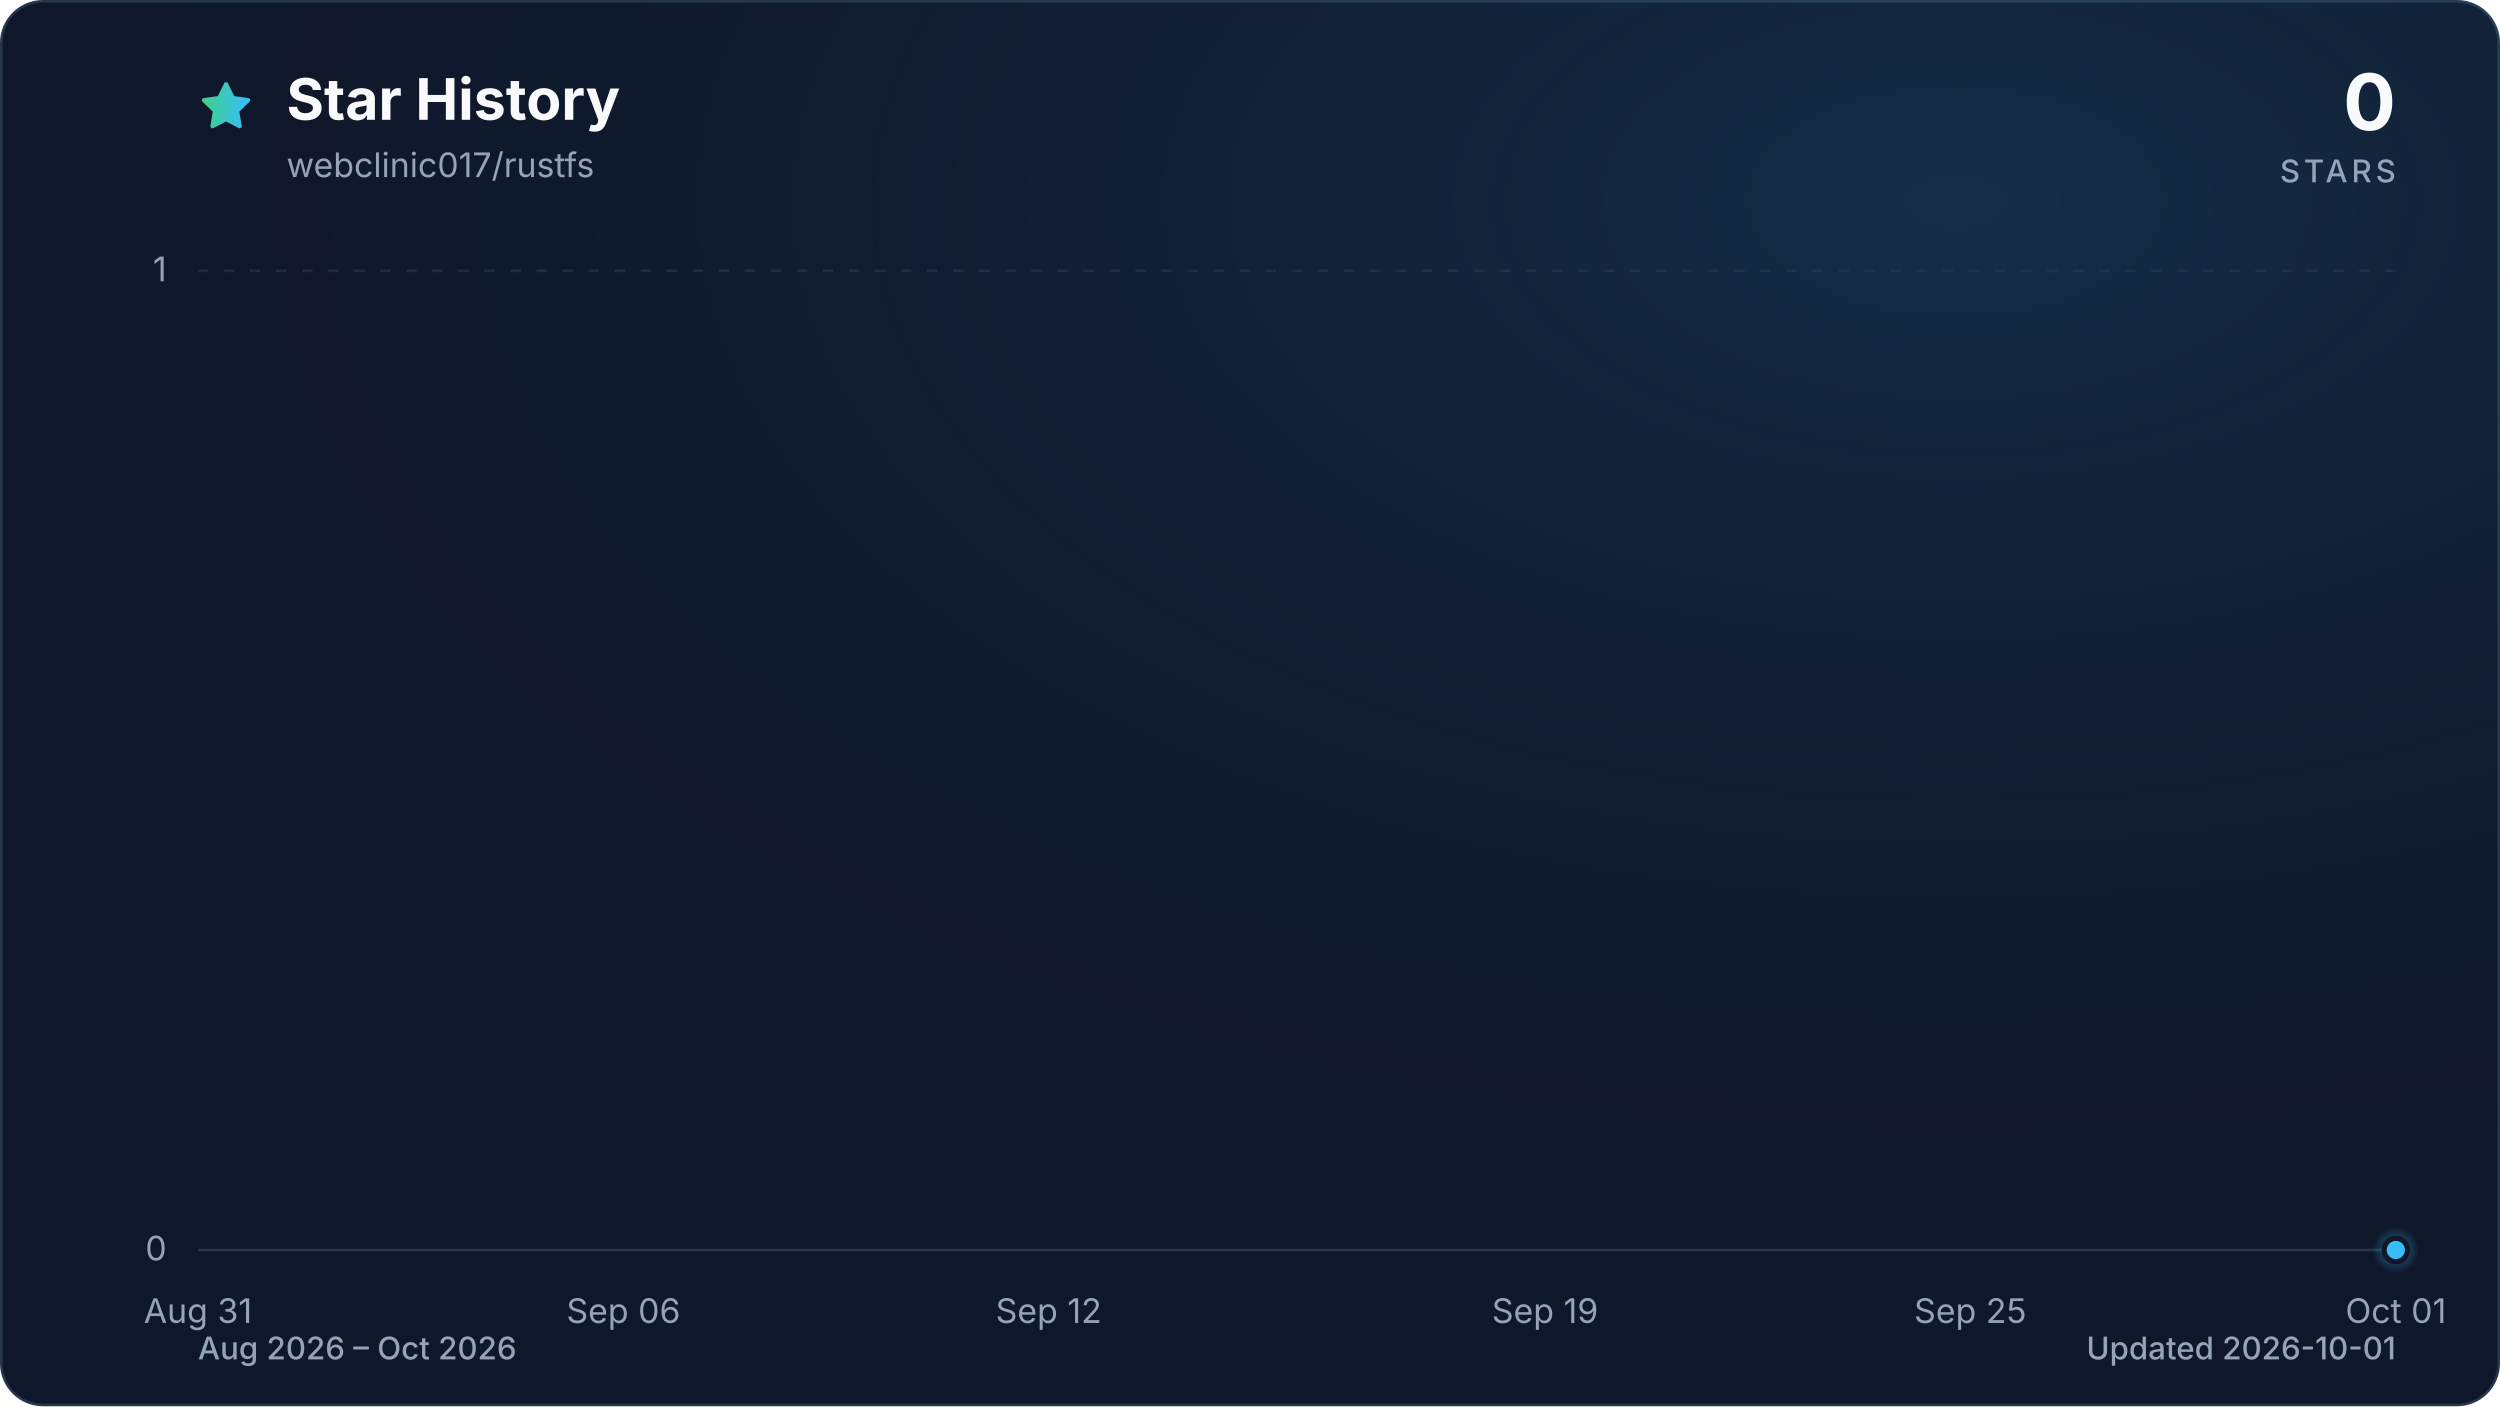
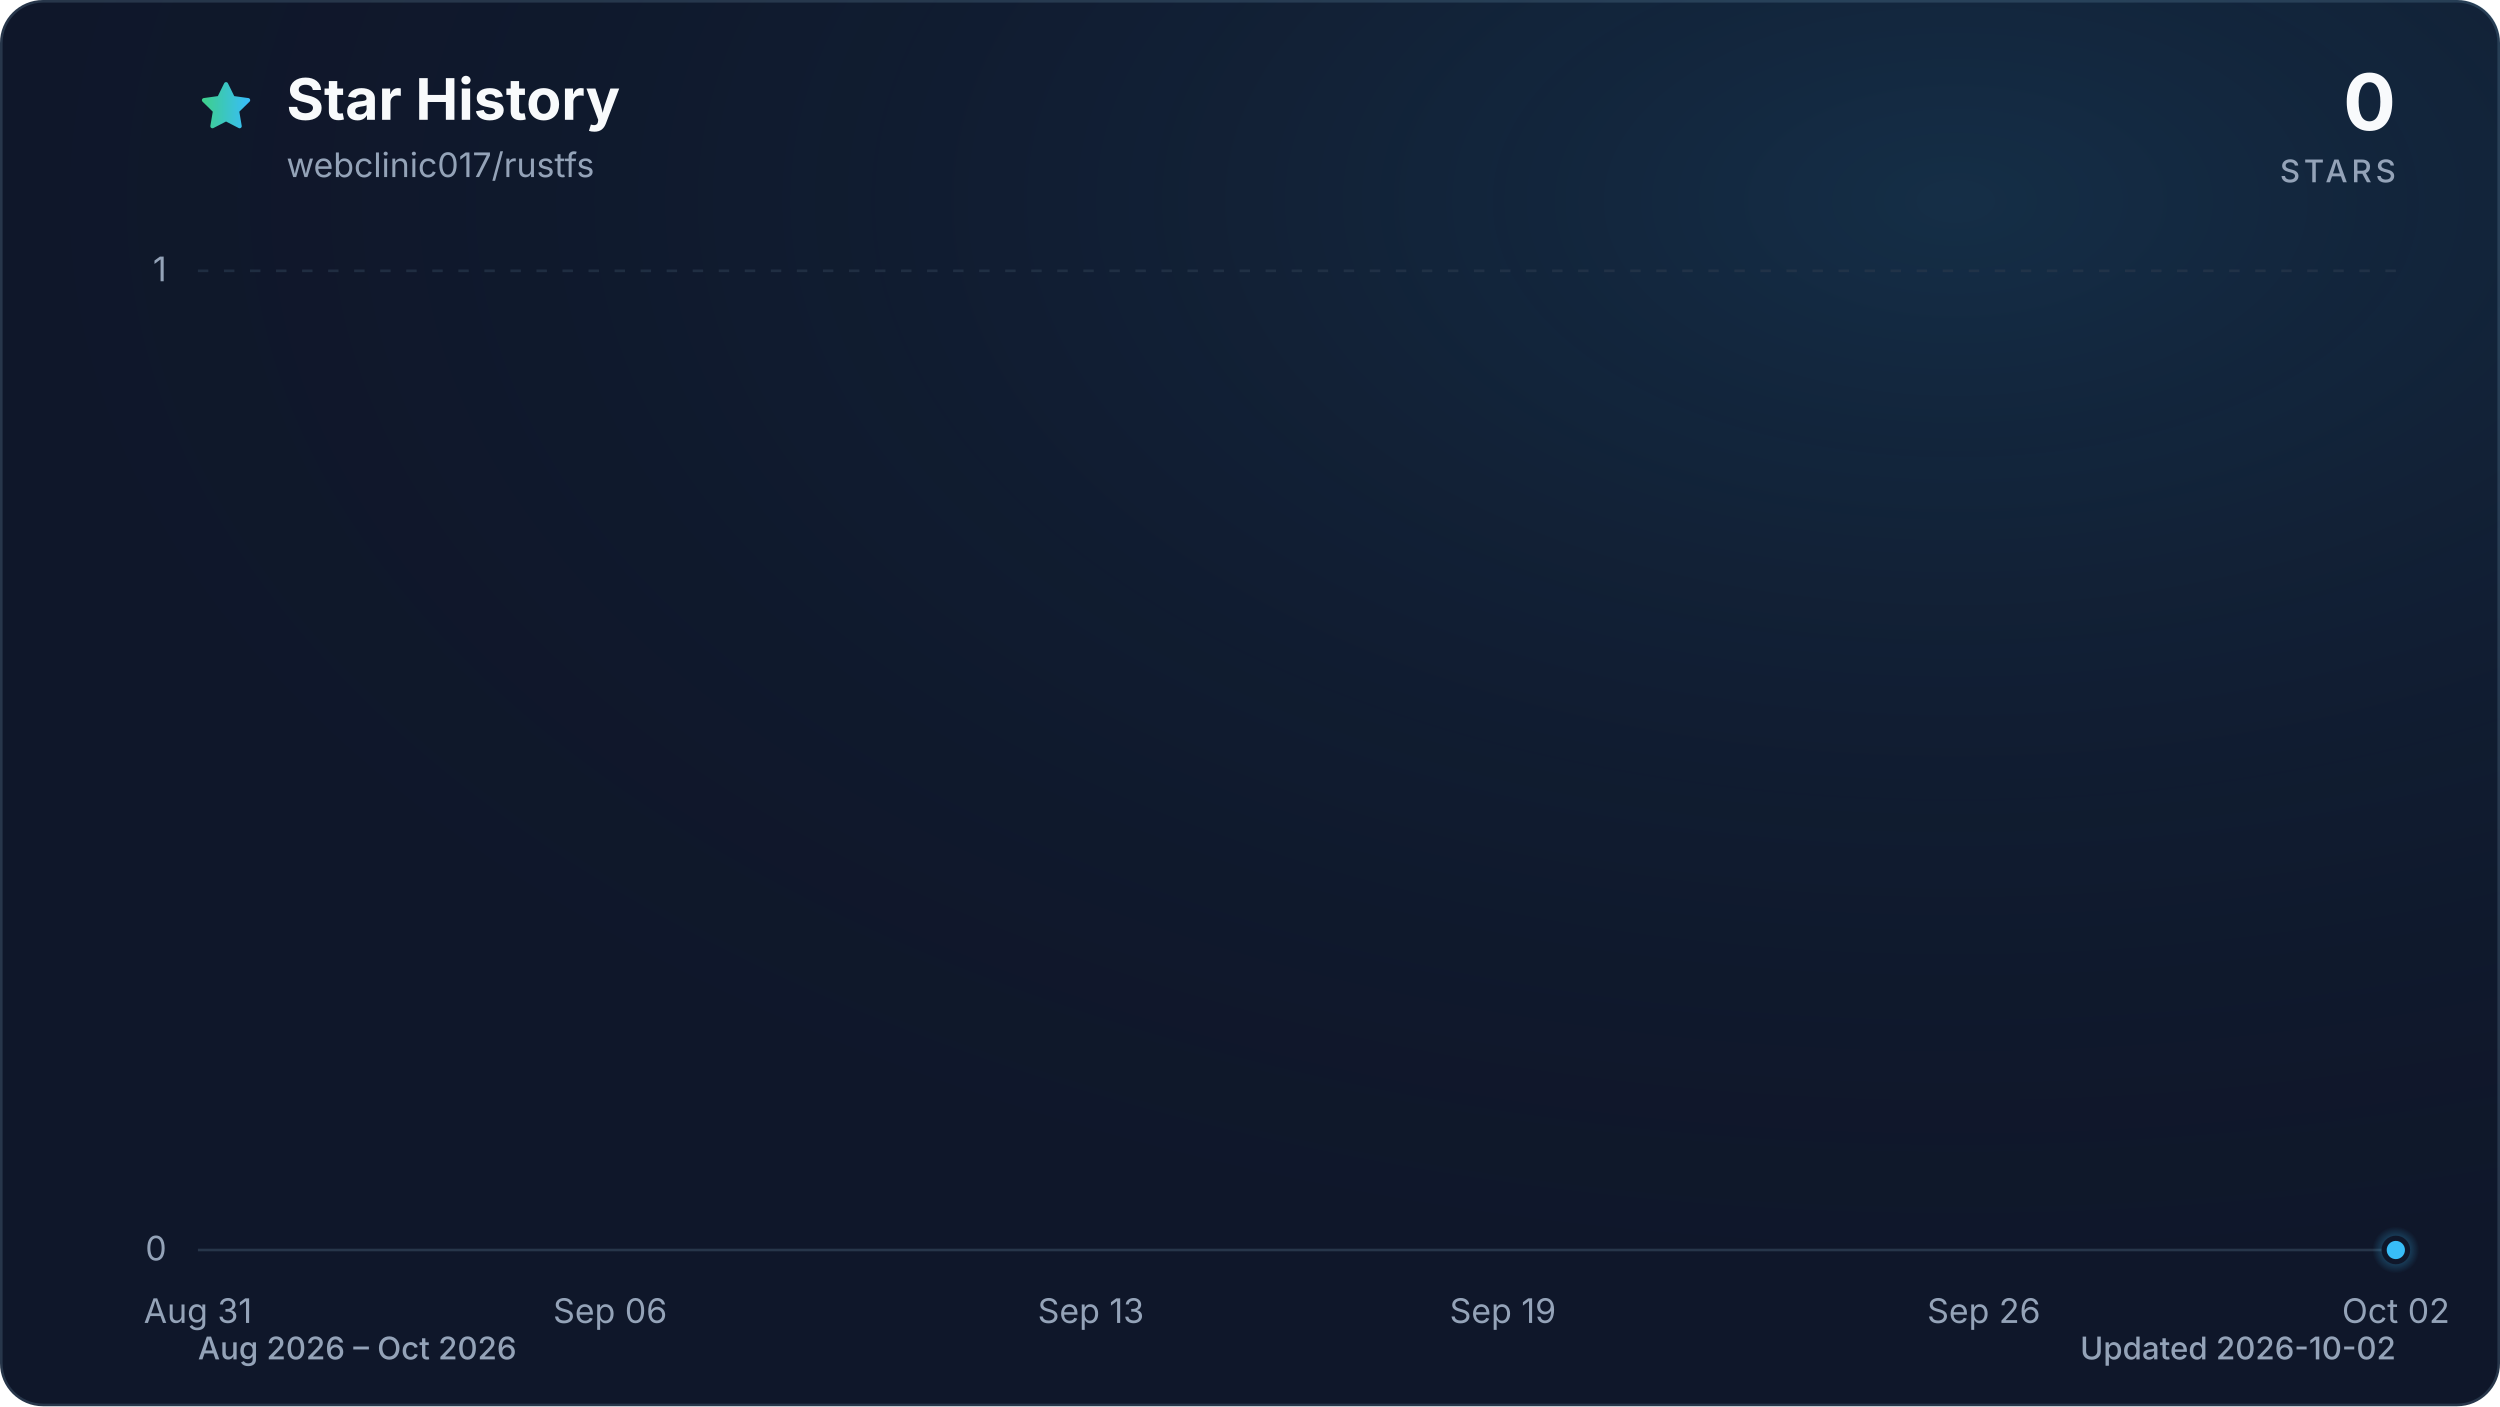
<svg xmlns="http://www.w3.org/2000/svg" viewBox="0 0 960 540" role="img" aria-labelledby="title description" data-style="gradient" data-variant="glow" data-animated="true">
  <defs>
    <linearGradient id="trend" x1="0" y1="0" x2="1" y2="0">
      <stop offset="0%" stop-color="#3ecf8e" />
      <stop offset="100%" stop-color="#38bdf8" />
    </linearGradient>
    <linearGradient id="area" x1="0" y1="0" x2="0" y2="1">
      <stop offset="0%" stop-color="#3ecf8e" stop-opacity="0.30" />
      <stop offset="55%" stop-color="#38bdf8" stop-opacity="0.10" />
      <stop offset="100%" stop-color="#38bdf8" stop-opacity="0.01" />
    </linearGradient>
    <radialGradient id="marker-halo" cx="50%" cy="50%" r="50%">
      <stop offset="0%" stop-color="#38bdf8" stop-opacity="0.55" />
      <stop offset="100%" stop-color="#38bdf8" stop-opacity="0" />
    </radialGradient>
    <radialGradient id="surface-glow" cx="78%" cy="14%" r="80%">
      <stop offset="0%" stop-color="#38bdf8" stop-opacity="0.14" />
      <stop offset="100%" stop-color="#0f172a" stop-opacity="0" />
    </radialGradient>
    <filter id="trend-glow" x="-20%" y="-20%" width="140%" height="140%">
      <feGaussianBlur stdDeviation="7" />
    </filter>
  </defs>
  <style>
.trend-enter{transform-box:fill-box;transform-origin:center;animation:trend-enter 520ms cubic-bezier(0.16,1,0.3,1)}
.marker-enter{transform-box:fill-box;transform-origin:center;animation:marker-enter 320ms cubic-bezier(0.16,1,0.3,1) 200ms both}
.marker-pulse{transform-box:fill-box;transform-origin:center;animation:marker-pulse 2.6s ease-out infinite}
@keyframes trend-enter{from{opacity:.35;transform:translateY(10px)}to{opacity:1;transform:translateY(0)}}
@keyframes marker-enter{from{opacity:0;transform:scale(.4)}to{opacity:1;transform:scale(1)}}
@keyframes marker-pulse{0%{opacity:.5;transform:scale(.7)}70%,100%{opacity:0;transform:scale(2.1)}}
@media (prefers-reduced-motion:reduce){.trend-enter,.marker-enter,.marker-pulse{animation:none!important}}
@media (prefers-reduced-motion:reduce){.marker-pulse{opacity:0}}
</style>
  <rect x="0.5" y="0.5" width="959" height="539" fill="#0f172a" stroke="#27364a" stroke-width="1" rx="16" />
  <rect width="960" height="540" fill="url(#surface-glow)" rx="16" />
  <path d="M12 2.6l2.9 5.9 6.5.9-4.7 4.6 1.1 6.5-5.8-3-5.8 3 1.1-6.5-4.7-4.6 6.5-.9L12 2.6Z" transform="translate(76 30) scale(.9)" fill="url(#trend)" stroke="url(#trend)" stroke-width="1.8" stroke-linejoin="round" aria-hidden="true" />
  <text x="110" y="46" fill="#f8fafc" font-family="ui-sans-serif, system-ui, -apple-system, BlinkMacSystemFont, 'Segoe UI', sans-serif" font-size="22" font-weight="700">Star History</text>
  <text x="110" y="68" fill="#94a3b8" font-family="ui-sans-serif, system-ui, -apple-system, BlinkMacSystemFont, 'Segoe UI', sans-serif" font-size="13">webclinic017/rustfs</text>
  <text x="920" y="50" fill="#f8fafc" font-family="ui-sans-serif, system-ui, -apple-system, BlinkMacSystemFont, 'Segoe UI', sans-serif" font-size="30" font-weight="700" text-anchor="end">0</text>
  <text x="920" y="70" fill="#94a3b8" font-family="ui-sans-serif, system-ui, -apple-system, BlinkMacSystemFont, 'Segoe UI', sans-serif" font-size="12" font-weight="500" letter-spacing="1.5" text-anchor="end">STARS</text>
  <line x1="76" y1="480.0" x2="920" y2="480.0" stroke="#27364a" stroke-width="1" stroke-dasharray="0" opacity="1" />
  <text x="64" y="484.0" fill="#94a3b8" font-family="ui-sans-serif, system-ui, -apple-system, BlinkMacSystemFont, 'Segoe UI', sans-serif" font-size="13" text-anchor="end">0</text>
  <line x1="76" y1="104.0" x2="920" y2="104.0" stroke="#27364a" stroke-width="1" stroke-dasharray="4 6" opacity="0.7" />
  <text x="64" y="108.0" fill="#94a3b8" font-family="ui-sans-serif, system-ui, -apple-system, BlinkMacSystemFont, 'Segoe UI', sans-serif" font-size="13" text-anchor="end">1</text>
  <text x="76.0" y="508" fill="#94a3b8" font-family="ui-sans-serif, system-ui, -apple-system, BlinkMacSystemFont, 'Segoe UI', sans-serif" font-size="13" text-anchor="middle">Aug 31</text>
-   <text x="239.4" y="508" fill="#94a3b8" font-family="ui-sans-serif, system-ui, -apple-system, BlinkMacSystemFont, 'Segoe UI', sans-serif" font-size="13" text-anchor="middle">Sep 06</text>
-   <text x="402.7" y="508" fill="#94a3b8" font-family="ui-sans-serif, system-ui, -apple-system, BlinkMacSystemFont, 'Segoe UI', sans-serif" font-size="13" text-anchor="middle">Sep 12</text>
-   <text x="593.3" y="508" fill="#94a3b8" font-family="ui-sans-serif, system-ui, -apple-system, BlinkMacSystemFont, 'Segoe UI', sans-serif" font-size="13" text-anchor="middle">Sep 19</text>
-   <text x="756.6" y="508" fill="#94a3b8" font-family="ui-sans-serif, system-ui, -apple-system, BlinkMacSystemFont, 'Segoe UI', sans-serif" font-size="13" text-anchor="middle">Sep 25</text>
-   <text x="920.0" y="508" fill="#94a3b8" font-family="ui-sans-serif, system-ui, -apple-system, BlinkMacSystemFont, 'Segoe UI', sans-serif" font-size="13" text-anchor="middle">Oct 01</text>
+   <text x="234.3" y="508" fill="#94a3b8" font-family="ui-sans-serif, system-ui, -apple-system, BlinkMacSystemFont, 'Segoe UI', sans-serif" font-size="13" text-anchor="middle">Sep 06</text>
+   <text x="418.9" y="508" fill="#94a3b8" font-family="ui-sans-serif, system-ui, -apple-system, BlinkMacSystemFont, 'Segoe UI', sans-serif" font-size="13" text-anchor="middle">Sep 13</text>
+   <text x="577.1" y="508" fill="#94a3b8" font-family="ui-sans-serif, system-ui, -apple-system, BlinkMacSystemFont, 'Segoe UI', sans-serif" font-size="13" text-anchor="middle">Sep 19</text>
+   <text x="761.8" y="508" fill="#94a3b8" font-family="ui-sans-serif, system-ui, -apple-system, BlinkMacSystemFont, 'Segoe UI', sans-serif" font-size="13" text-anchor="middle">Sep 26</text>
+   <text x="920.0" y="508" fill="#94a3b8" font-family="ui-sans-serif, system-ui, -apple-system, BlinkMacSystemFont, 'Segoe UI', sans-serif" font-size="13" text-anchor="middle">Oct 02</text>
  <g class="trend-enter">
-     <path d="M 76.0 480.0 C 85.1 480.0, 94.2 480.0, 103.2 480.0 C 112.3 480.0, 121.4 480.0, 130.5 480.0 C 139.5 480.0, 148.6 480.0, 157.7 480.0 C 166.8 480.0, 175.8 480.0, 184.9 480.0 C 194.0 480.0, 203.1 480.0, 212.1 480.0 C 221.2 480.0, 230.3 480.0, 239.4 480.0 C 248.4 480.0, 257.5 480.0, 266.6 480.0 C 275.7 480.0, 284.7 480.0, 293.8 480.0 C 302.9 480.0, 312.0 480.0, 321.0 480.0 C 330.1 480.0, 339.2 480.0, 348.3 480.0 C 357.3 480.0, 366.4 480.0, 375.5 480.0 C 384.6 480.0, 393.6 480.0, 402.7 480.0 C 411.8 480.0, 420.9 480.0, 429.9 480.0 C 439.0 480.0, 448.1 480.0, 457.2 480.0 C 466.2 480.0, 475.3 480.0, 484.4 480.0 C 493.5 480.0, 502.5 480.0, 511.6 480.0 C 520.7 480.0, 529.8 480.0, 538.8 480.0 C 547.9 480.0, 557.0 480.0, 566.1 480.0 C 575.1 480.0, 584.2 480.0, 593.3 480.0 C 602.4 480.0, 611.4 480.0, 620.5 480.0 C 629.6 480.0, 638.7 480.0, 647.7 480.0 C 656.8 480.0, 665.9 480.0, 675.0 480.0 C 684.0 480.0, 693.1 480.0, 702.2 480.0 C 711.3 480.0, 720.3 480.0, 729.4 480.0 C 738.5 480.0, 747.6 480.0, 756.6 480.0 C 765.7 480.0, 774.8 480.0, 783.9 480.0 C 792.9 480.0, 802.0 480.0, 811.1 480.0 C 820.2 480.0, 829.2 480.0, 838.3 480.0 C 847.4 480.0, 856.5 480.0, 865.5 480.0 C 874.6 480.0, 883.7 480.0, 892.8 480.0 C 901.8 480.0, 910.9 480.0, 920.0 480.0 L 920.0 480.0 L 76.0 480.0 Z" fill="url(#area)" />
-     <path d="M 76.0 480.0 C 85.1 480.0, 94.2 480.0, 103.2 480.0 C 112.3 480.0, 121.4 480.0, 130.5 480.0 C 139.5 480.0, 148.6 480.0, 157.7 480.0 C 166.8 480.0, 175.8 480.0, 184.9 480.0 C 194.0 480.0, 203.1 480.0, 212.1 480.0 C 221.2 480.0, 230.3 480.0, 239.4 480.0 C 248.4 480.0, 257.5 480.0, 266.6 480.0 C 275.7 480.0, 284.7 480.0, 293.8 480.0 C 302.9 480.0, 312.0 480.0, 321.0 480.0 C 330.1 480.0, 339.2 480.0, 348.3 480.0 C 357.3 480.0, 366.4 480.0, 375.5 480.0 C 384.6 480.0, 393.6 480.0, 402.7 480.0 C 411.8 480.0, 420.9 480.0, 429.9 480.0 C 439.0 480.0, 448.1 480.0, 457.2 480.0 C 466.2 480.0, 475.3 480.0, 484.4 480.0 C 493.5 480.0, 502.5 480.0, 511.6 480.0 C 520.7 480.0, 529.8 480.0, 538.8 480.0 C 547.9 480.0, 557.0 480.0, 566.1 480.0 C 575.1 480.0, 584.2 480.0, 593.3 480.0 C 602.4 480.0, 611.4 480.0, 620.5 480.0 C 629.6 480.0, 638.7 480.0, 647.7 480.0 C 656.8 480.0, 665.9 480.0, 675.0 480.0 C 684.0 480.0, 693.1 480.0, 702.2 480.0 C 711.3 480.0, 720.3 480.0, 729.4 480.0 C 738.5 480.0, 747.6 480.0, 756.6 480.0 C 765.7 480.0, 774.8 480.0, 783.9 480.0 C 792.9 480.0, 802.0 480.0, 811.1 480.0 C 820.2 480.0, 829.2 480.0, 838.3 480.0 C 847.4 480.0, 856.5 480.0, 865.5 480.0 C 874.6 480.0, 883.7 480.0, 892.8 480.0 C 901.8 480.0, 910.9 480.0, 920.0 480.0" fill="none" stroke="url(#trend)" stroke-width="12" stroke-linecap="round" stroke-linejoin="round" opacity="0.16" filter="url(#trend-glow)" />
-     <path d="M 76.0 480.0 C 85.1 480.0, 94.2 480.0, 103.2 480.0 C 112.3 480.0, 121.4 480.0, 130.5 480.0 C 139.5 480.0, 148.6 480.0, 157.7 480.0 C 166.8 480.0, 175.8 480.0, 184.9 480.0 C 194.0 480.0, 203.1 480.0, 212.1 480.0 C 221.2 480.0, 230.3 480.0, 239.4 480.0 C 248.4 480.0, 257.5 480.0, 266.6 480.0 C 275.7 480.0, 284.7 480.0, 293.8 480.0 C 302.9 480.0, 312.0 480.0, 321.0 480.0 C 330.1 480.0, 339.2 480.0, 348.3 480.0 C 357.3 480.0, 366.4 480.0, 375.5 480.0 C 384.6 480.0, 393.6 480.0, 402.7 480.0 C 411.8 480.0, 420.9 480.0, 429.9 480.0 C 439.0 480.0, 448.1 480.0, 457.2 480.0 C 466.2 480.0, 475.3 480.0, 484.4 480.0 C 493.5 480.0, 502.5 480.0, 511.6 480.0 C 520.7 480.0, 529.8 480.0, 538.8 480.0 C 547.9 480.0, 557.0 480.0, 566.1 480.0 C 575.1 480.0, 584.2 480.0, 593.3 480.0 C 602.4 480.0, 611.4 480.0, 620.5 480.0 C 629.6 480.0, 638.7 480.0, 647.7 480.0 C 656.8 480.0, 665.9 480.0, 675.0 480.0 C 684.0 480.0, 693.1 480.0, 702.2 480.0 C 711.3 480.0, 720.3 480.0, 729.4 480.0 C 738.5 480.0, 747.6 480.0, 756.6 480.0 C 765.7 480.0, 774.8 480.0, 783.9 480.0 C 792.9 480.0, 802.0 480.0, 811.1 480.0 C 820.2 480.0, 829.2 480.0, 838.3 480.0 C 847.4 480.0, 856.5 480.0, 865.5 480.0 C 874.6 480.0, 883.7 480.0, 892.8 480.0 C 901.8 480.0, 910.9 480.0, 920.0 480.0" fill="none" stroke="url(#trend)" stroke-width="3" stroke-linecap="round" stroke-linejoin="round" />
+     <path d="M 76.0 480.0 C 84.8 480.0, 93.6 480.0, 102.4 480.0 C 111.2 480.0, 120.0 480.0, 128.8 480.0 C 137.5 480.0, 146.3 480.0, 155.1 480.0 C 163.9 480.0, 172.7 480.0, 181.5 480.0 C 190.3 480.0, 199.1 480.0, 207.9 480.0 C 216.7 480.0, 225.5 480.0, 234.3 480.0 C 243.0 480.0, 251.8 480.0, 260.6 480.0 C 269.4 480.0, 278.2 480.0, 287.0 480.0 C 295.8 480.0, 304.6 480.0, 313.4 480.0 C 322.2 480.0, 331.0 480.0, 339.8 480.0 C 348.5 480.0, 357.3 480.0, 366.1 480.0 C 374.9 480.0, 383.7 480.0, 392.5 480.0 C 401.3 480.0, 410.1 480.0, 418.9 480.0 C 427.7 480.0, 436.5 480.0, 445.3 480.0 C 454.0 480.0, 462.8 480.0, 471.6 480.0 C 480.4 480.0, 489.2 480.0, 498.0 480.0 C 506.8 480.0, 515.6 480.0, 524.4 480.0 C 533.2 480.0, 542.0 480.0, 550.8 480.0 C 559.5 480.0, 568.3 480.0, 577.1 480.0 C 585.9 480.0, 594.7 480.0, 603.5 480.0 C 612.3 480.0, 621.1 480.0, 629.9 480.0 C 638.7 480.0, 647.5 480.0, 656.3 480.0 C 665.0 480.0, 673.8 480.0, 682.6 480.0 C 691.4 480.0, 700.2 480.0, 709.0 480.0 C 717.8 480.0, 726.6 480.0, 735.4 480.0 C 744.2 480.0, 753.0 480.0, 761.8 480.0 C 770.5 480.0, 779.3 480.0, 788.1 480.0 C 796.9 480.0, 805.7 480.0, 814.5 480.0 C 823.3 480.0, 832.1 480.0, 840.9 480.0 C 849.7 480.0, 858.5 480.0, 867.3 480.0 C 876.0 480.0, 884.8 480.0, 893.6 480.0 C 902.4 480.0, 911.2 480.0, 920.0 480.0 L 920.0 480.0 L 76.0 480.0 Z" fill="url(#area)" />
+     <path d="M 76.0 480.0 C 84.8 480.0, 93.6 480.0, 102.4 480.0 C 111.2 480.0, 120.0 480.0, 128.8 480.0 C 137.5 480.0, 146.3 480.0, 155.1 480.0 C 163.9 480.0, 172.7 480.0, 181.5 480.0 C 190.3 480.0, 199.1 480.0, 207.9 480.0 C 216.7 480.0, 225.5 480.0, 234.3 480.0 C 243.0 480.0, 251.8 480.0, 260.6 480.0 C 269.4 480.0, 278.2 480.0, 287.0 480.0 C 295.8 480.0, 304.6 480.0, 313.4 480.0 C 322.2 480.0, 331.0 480.0, 339.8 480.0 C 348.5 480.0, 357.3 480.0, 366.1 480.0 C 374.9 480.0, 383.7 480.0, 392.5 480.0 C 401.3 480.0, 410.1 480.0, 418.9 480.0 C 427.7 480.0, 436.5 480.0, 445.3 480.0 C 454.0 480.0, 462.8 480.0, 471.6 480.0 C 480.4 480.0, 489.2 480.0, 498.0 480.0 C 506.8 480.0, 515.6 480.0, 524.4 480.0 C 533.2 480.0, 542.0 480.0, 550.8 480.0 C 559.5 480.0, 568.3 480.0, 577.1 480.0 C 585.9 480.0, 594.7 480.0, 603.5 480.0 C 612.3 480.0, 621.1 480.0, 629.9 480.0 C 638.7 480.0, 647.5 480.0, 656.3 480.0 C 665.0 480.0, 673.8 480.0, 682.6 480.0 C 691.4 480.0, 700.2 480.0, 709.0 480.0 C 717.8 480.0, 726.6 480.0, 735.4 480.0 C 744.2 480.0, 753.0 480.0, 761.8 480.0 C 770.5 480.0, 779.3 480.0, 788.1 480.0 C 796.9 480.0, 805.7 480.0, 814.5 480.0 C 823.3 480.0, 832.1 480.0, 840.9 480.0 C 849.7 480.0, 858.5 480.0, 867.3 480.0 C 876.0 480.0, 884.8 480.0, 893.6 480.0 C 902.4 480.0, 911.2 480.0, 920.0 480.0" fill="none" stroke="url(#trend)" stroke-width="12" stroke-linecap="round" stroke-linejoin="round" opacity="0.16" filter="url(#trend-glow)" />
+     <path d="M 76.0 480.0 C 84.8 480.0, 93.6 480.0, 102.4 480.0 C 111.2 480.0, 120.0 480.0, 128.8 480.0 C 137.5 480.0, 146.3 480.0, 155.1 480.0 C 163.9 480.0, 172.7 480.0, 181.5 480.0 C 190.3 480.0, 199.1 480.0, 207.9 480.0 C 216.7 480.0, 225.5 480.0, 234.3 480.0 C 243.0 480.0, 251.8 480.0, 260.6 480.0 C 269.4 480.0, 278.2 480.0, 287.0 480.0 C 295.8 480.0, 304.6 480.0, 313.4 480.0 C 322.2 480.0, 331.0 480.0, 339.8 480.0 C 348.5 480.0, 357.3 480.0, 366.1 480.0 C 374.9 480.0, 383.7 480.0, 392.5 480.0 C 401.3 480.0, 410.1 480.0, 418.9 480.0 C 427.7 480.0, 436.5 480.0, 445.3 480.0 C 454.0 480.0, 462.8 480.0, 471.6 480.0 C 480.4 480.0, 489.2 480.0, 498.0 480.0 C 506.8 480.0, 515.6 480.0, 524.4 480.0 C 533.2 480.0, 542.0 480.0, 550.8 480.0 C 559.5 480.0, 568.3 480.0, 577.1 480.0 C 585.9 480.0, 594.7 480.0, 603.5 480.0 C 612.3 480.0, 621.1 480.0, 629.9 480.0 C 638.7 480.0, 647.5 480.0, 656.3 480.0 C 665.0 480.0, 673.8 480.0, 682.6 480.0 C 691.4 480.0, 700.2 480.0, 709.0 480.0 C 717.8 480.0, 726.6 480.0, 735.4 480.0 C 744.2 480.0, 753.0 480.0, 761.8 480.0 C 770.5 480.0, 779.3 480.0, 788.1 480.0 C 796.9 480.0, 805.7 480.0, 814.5 480.0 C 823.3 480.0, 832.1 480.0, 840.9 480.0 C 849.7 480.0, 858.5 480.0, 867.3 480.0 C 876.0 480.0, 884.8 480.0, 893.6 480.0 C 902.4 480.0, 911.2 480.0, 920.0 480.0" fill="none" stroke="url(#trend)" stroke-width="3" stroke-linecap="round" stroke-linejoin="round" />
  </g>
  <g class="marker-enter">
    <circle class="marker-pulse" cx="920.0" cy="480.0" r="9" fill="url(#marker-halo)" />
    <circle cx="920.0" cy="480.0" r="4.5" fill="#38bdf8" stroke="#0f172a" stroke-width="2" />
  </g>
  <text x="76" y="522" fill="#94a3b8" font-family="ui-sans-serif, system-ui, -apple-system, BlinkMacSystemFont, 'Segoe UI', sans-serif" font-size="12" font-weight="500">Aug 2026 – Oct 2026</text>
-   <text x="920" y="522" fill="#94a3b8" font-family="ui-sans-serif, system-ui, -apple-system, BlinkMacSystemFont, 'Segoe UI', sans-serif" font-size="12" font-weight="500" text-anchor="end">Updated 2026-10-01</text>
+   <text x="920" y="522" fill="#94a3b8" font-family="ui-sans-serif, system-ui, -apple-system, BlinkMacSystemFont, 'Segoe UI', sans-serif" font-size="12" font-weight="500" text-anchor="end">Updated 2026-10-02</text>
</svg>
